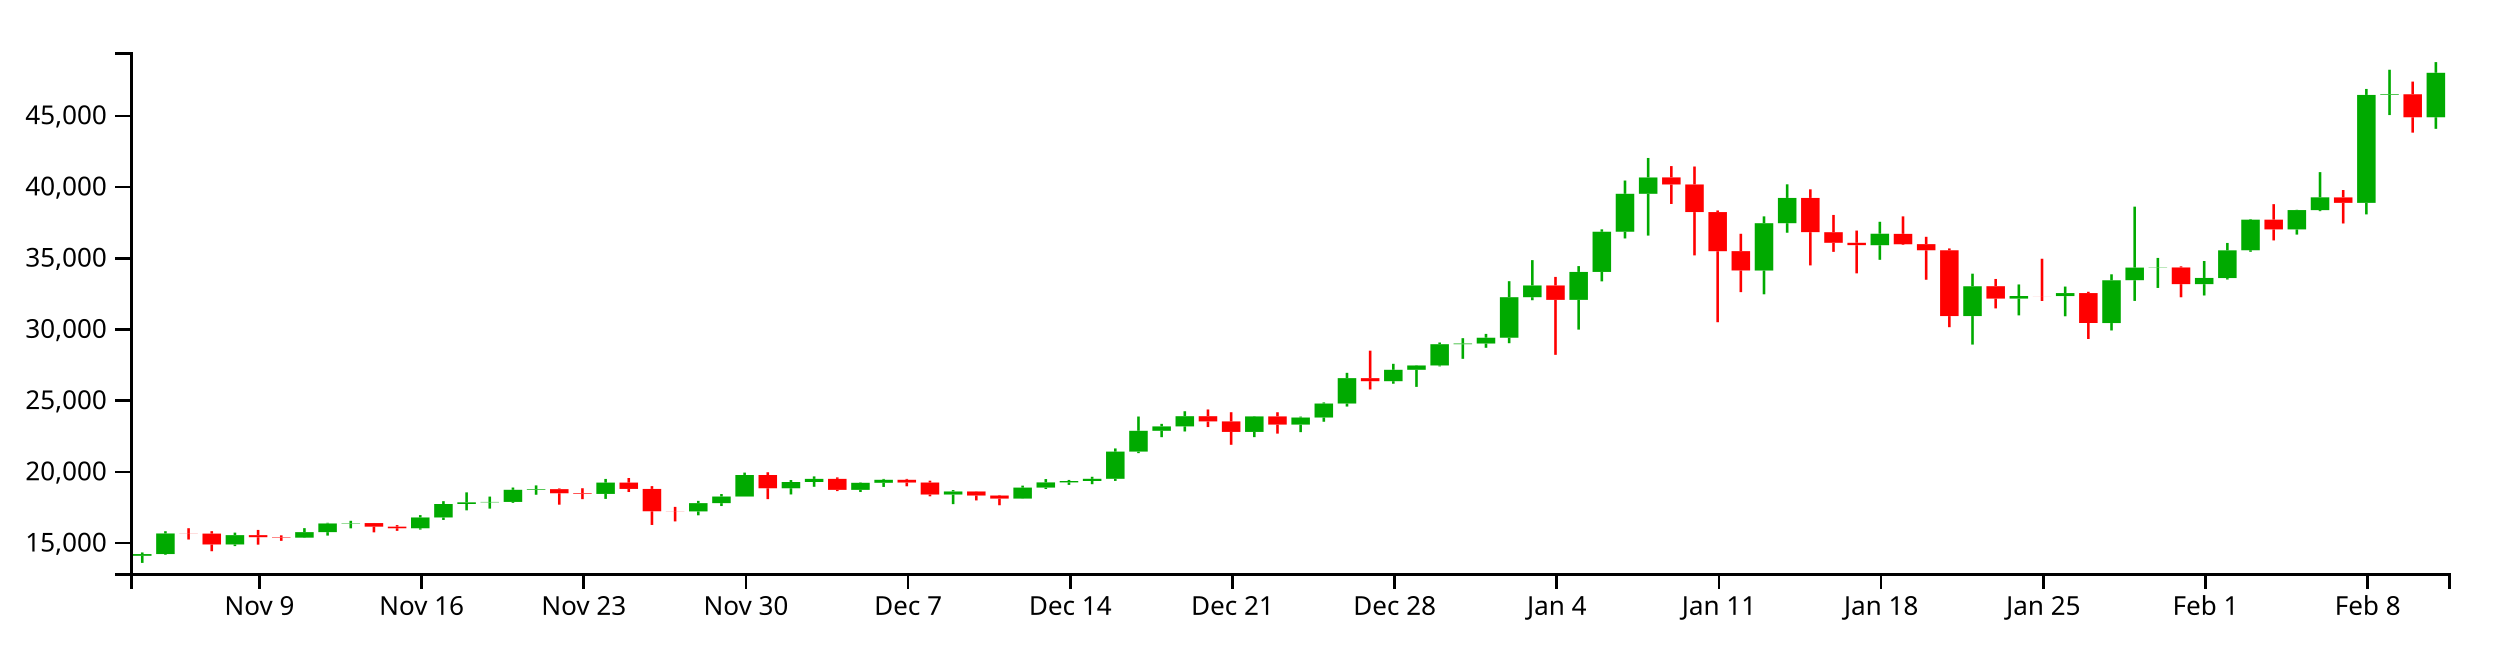
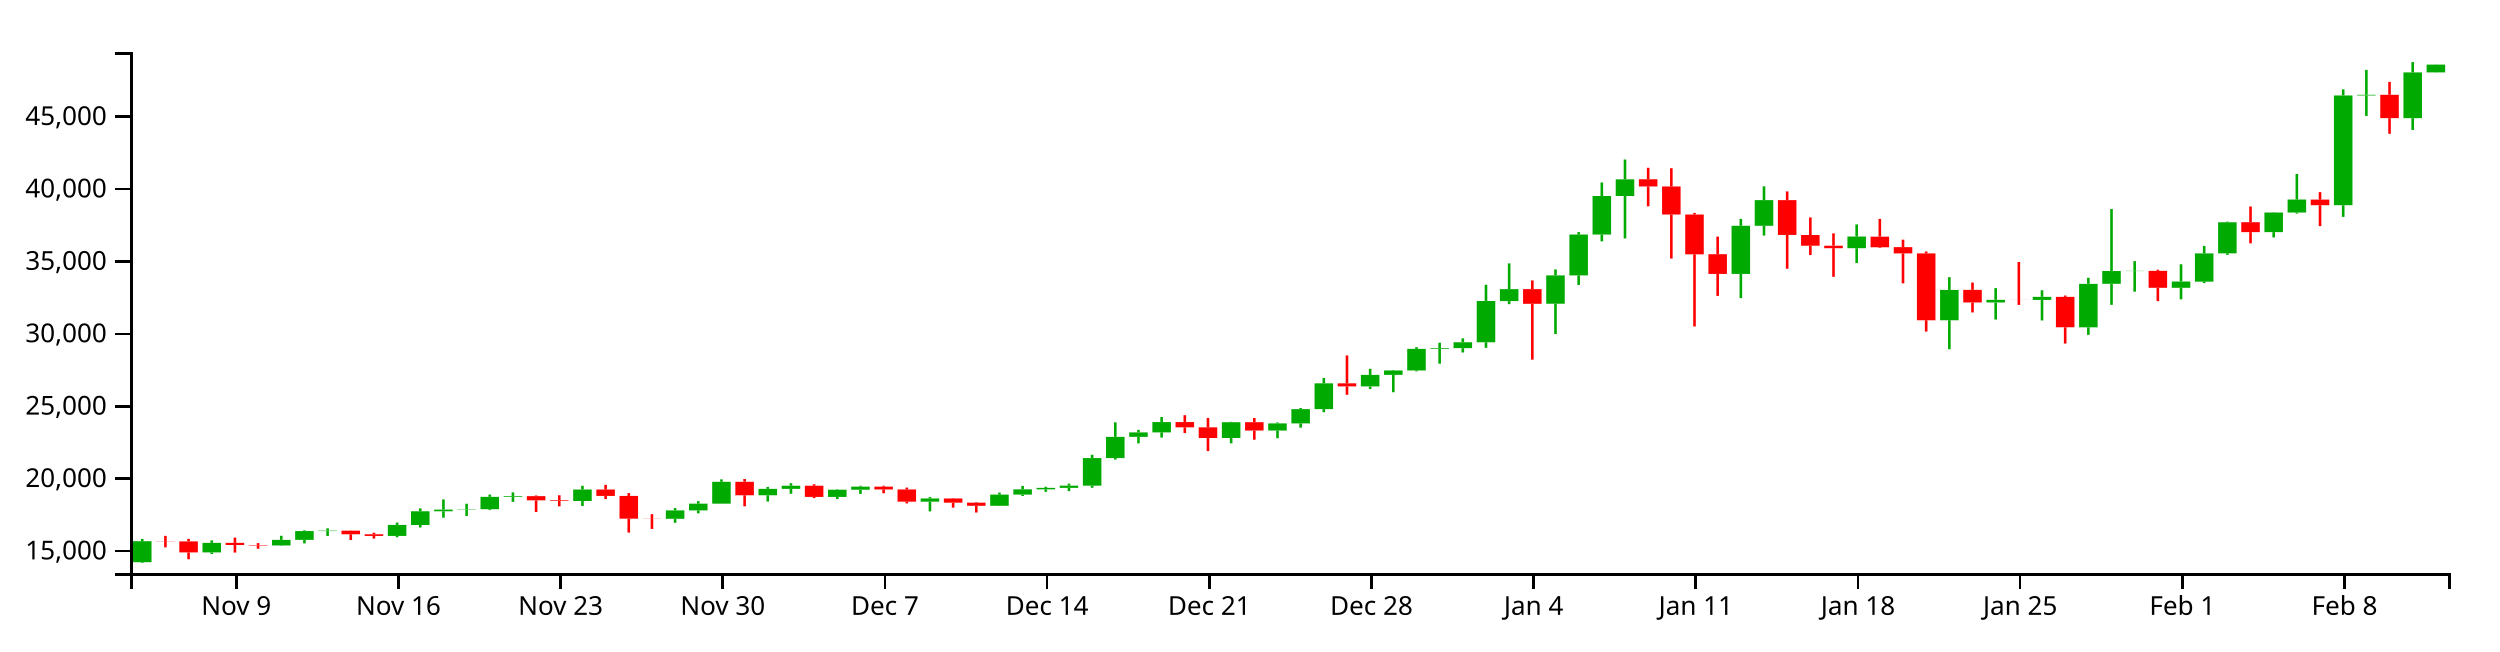
<svg xmlns="http://www.w3.org/2000/svg" version="1.1" width="960" height="250">
  <g transform="translate(50,20)">
    <style>.axis path,.axis line{fill:none;stroke:#000;shape-rendering:crispEdges;}path.candle{stroke:#000000;}path.candle.body{stroke-width:0;}path.candle.up{fill:#00AA00;stroke:#00AA00;}path.candle.down{fill:#FF0000;stroke:#FF0000;}</style>
    <g class="candlestick">
      <g class="data">
-         <path class="candle body up" d="M 1.068 193.427 l 7.117 0 L 8.185 192.768 l -7.117 0 L 1.068 193.427 M 9.964 192.768 l 7.117 0 L 17.081 184.857 l -7.117 0 L 9.964 192.768 M 36.653 189.079 l 7.117 0 L 43.77 185.486 l -7.117 0 L 36.653 189.079 M 63.343 186.459 l 7.117 0 L 70.46 184.342 l -7.117 0 L 63.343 186.459 M 72.239 184.342 l 7.117 0 L 79.356 181.018 l -7.117 0 L 72.239 184.342 M 81.136 181.018 l 7.117 0 L 88.253 180.86 l -7.117 0 L 81.136 181.018 M 107.825 182.85 l 7.117 0 L 114.942 178.711 l -7.117 0 L 107.825 182.85 M 116.721 178.714 l 7.117 0 L 123.838 173.537 l -7.117 0 L 116.721 178.714 M 125.618 173.537 l 7.117 0 L 132.735 172.898 l -7.117 0 L 125.618 173.537 M 134.514 172.889 l 7.117 0 L 141.631 172.752 l -7.117 0 L 134.514 172.889 M 143.411 172.752 l 7.117 0 L 150.528 168.087 l -7.117 0 L 143.411 172.752 M 152.307 168.087 l 7.117 0 L 159.424 167.823 l -7.117 0 L 152.307 168.087 M 178.996 169.66 l 7.117 0 L 186.114 165.328 l -7.117 0 L 178.996 169.66 M 214.582 176.381 l 7.117 0 L 221.699 173.206 l -7.117 0 L 214.582 176.381 M 223.479 173.206 l 7.117 0 L 230.596 170.662 l -7.117 0 L 223.479 173.206 M 232.375 170.662 l 7.117 0 L 239.492 162.396 l -7.117 0 L 232.375 170.662 M 250.168 167.489 l 7.117 0 L 257.285 165.087 l -7.117 0 L 250.168 167.489 M 259.064 165.087 l 7.117 0 L 266.182 163.895 l -7.117 0 L 259.064 165.087 M 276.857 168.115 l 7.117 0 L 283.974 165.395 l -7.117 0 L 276.857 168.115 M 285.754 165.395 l 7.117 0 L 292.871 164.237 l -7.117 0 L 285.754 165.395 M 312.443 169.901 l 7.117 0 L 319.56 168.713 l -7.117 0 L 312.443 169.901 M 339.132 171.474 l 7.117 0 L 346.25 167.25 l -7.117 0 L 339.132 171.474 M 348.029 167.25 l 7.117 0 L 355.146 165.246 l -7.117 0 L 348.029 167.25 M 356.925 165.246 l 7.117 0 L 364.042 164.709 l -7.117 0 L 356.925 165.246 M 365.822 164.706 l 7.117 0 L 372.939 163.87 l -7.117 0 L 365.822 164.706 M 374.718 163.87 l 7.117 0 L 381.835 153.427 l -7.117 0 L 374.718 163.87 M 383.615 153.427 l 7.117 0 L 390.732 145.431 l -7.117 0 L 383.615 153.427 M 392.511 145.431 l 7.117 0 L 399.628 143.734 l -7.117 0 L 392.511 145.431 M 401.407 143.734 l 7.117 0 L 408.525 139.827 l -7.117 0 L 401.407 143.734 M 428.097 145.854 l 7.117 0 L 435.214 139.886 l -7.117 0 L 428.097 145.854 M 445.89 143.05 l 7.117 0 L 453.007 140.332 l -7.117 0 L 445.89 143.05 M 454.786 140.333 l 7.117 0 L 461.903 134.953 l -7.117 0 L 454.786 140.333 M 463.683 134.953 l 7.117 0 L 470.8 125.211 l -7.117 0 L 463.683 134.953 M 481.475 126.37 l 7.117 0 L 488.593 122.005 l -7.117 0 L 481.475 126.37 M 490.372 122.005 l 7.117 0 L 497.489 120.333 l -7.117 0 L 490.372 122.005 M 499.268 120.333 l 7.117 0 L 506.385 112.179 l -7.117 0 L 499.268 120.333 M 508.165 112.179 l 7.117 0 L 515.282 111.916 l -7.117 0 L 508.165 112.179 M 517.061 111.916 l 7.117 0 L 524.178 109.684 l -7.117 0 L 517.061 111.916 M 525.958 109.684 l 7.117 0 L 533.075 94.112 l -7.117 0 L 525.958 109.684 M 534.854 94.122 l 7.117 0 L 541.971 89.617 l -7.117 0 L 534.854 94.122 M 552.647 95.143 l 7.117 0 L 559.764 84.422 l -7.117 0 L 552.647 95.143 M 561.543 84.422 l 7.117 0 L 568.661 68.997 l -7.117 0 L 561.543 84.422 M 570.44 68.997 l 7.117 0 L 577.557 54.429 l -7.117 0 L 570.44 68.997 M 579.336 54.428 l 7.117 0 L 586.453 48.135 l -7.117 0 L 579.336 54.428 M 623.818 83.877 l 7.117 0 L 630.936 65.703 l -7.117 0 L 623.818 83.877 M 632.715 65.703 l 7.117 0 L 639.832 56.004 l -7.117 0 L 632.715 65.703 M 668.301 74.163 l 7.117 0 L 675.418 69.752 l -7.117 0 L 668.301 74.163 M 703.886 101.367 l 7.117 0 L 711.004 89.917 l -7.117 0 L 703.886 101.367 M 721.679 94.661 l 7.117 0 L 728.796 93.665 l -7.117 0 L 721.679 94.661 M 739.472 93.697 l 7.117 0 L 746.589 92.528 l -7.117 0 L 739.472 93.697 M 757.265 104.047 l 7.117 0 L 764.382 87.621 l -7.117 0 L 757.265 104.047 M 766.162 87.603 l 7.117 0 L 773.279 82.767 l -7.117 0 L 766.162 87.603 M 775.058 82.799 l 7.117 0 L 782.175 82.708 l -7.117 0 L 775.058 82.799 M 792.851 89.108 l 7.117 0 L 799.968 86.737 l -7.117 0 L 792.851 89.108 M 801.747 86.788 l 7.117 0 L 808.864 76.125 l -7.117 0 L 801.747 86.788 M 810.644 76.09 l 7.117 0 L 817.761 64.35 l -7.117 0 L 810.644 76.09 M 828.437 68.082 l 7.117 0 L 835.554 60.677 l -7.117 0 L 828.437 68.082 M 837.333 60.682 l 7.117 0 L 844.45 55.771 l -7.117 0 L 837.333 60.682 M 855.126 57.912 l 7.117 0 L 862.243 16.45 l -7.117 0 L 855.126 57.912 M 864.022 16.45 l 7.117 0 L 871.14 16.201 l -7.117 0 L 864.022 16.45 M 881.815 25.024 l 7.117 0 L 888.932 7.948 l -7.117 0 L 881.815 25.024" />
-         <path class="candle body down" d="M 18.86 184.857 l 7.117 0 L 25.978 184.913 l -7.117 0 L 18.86 184.857 M 27.757 184.912 l 7.117 0 L 34.874 189.079 l -7.117 0 L 27.757 184.912 M 45.55 185.486 l 7.117 0 L 52.667 186.288 l -7.117 0 L 45.55 185.486 M 54.446 186.288 l 7.117 0 L 61.563 186.459 l -7.117 0 L 54.446 186.288 M 90.032 180.864 l 7.117 0 L 97.149 182.229 l -7.117 0 L 90.032 180.864 M 98.928 182.234 l 7.117 0 L 106.046 182.85 l -7.117 0 L 98.928 182.234 M 161.204 167.823 l 7.117 0 L 168.321 169.406 l -7.117 0 L 161.204 167.823 M 170.1 169.409 l 7.117 0 L 177.217 169.66 l -7.117 0 L 170.1 169.409 M 187.893 165.328 l 7.117 0 L 195.01 167.74 l -7.117 0 L 187.893 165.328 M 196.789 167.741 l 7.117 0 L 203.906 176.326 l -7.117 0 L 196.789 167.741 M 205.686 176.326 l 7.117 0 L 212.803 176.381 l -7.117 0 L 205.686 176.326 M 241.271 162.396 l 7.117 0 L 248.389 167.489 l -7.117 0 L 241.271 162.396 M 267.961 163.893 l 7.117 0 L 275.078 168.115 l -7.117 0 L 267.961 163.893 M 294.65 164.241 l 7.117 0 L 301.767 165.29 l -7.117 0 L 294.65 164.241 M 303.547 165.29 l 7.117 0 L 310.664 169.901 l -7.117 0 L 303.547 165.29 M 321.339 168.712 l 7.117 0 L 328.457 170.281 l -7.117 0 L 321.339 168.712 M 330.236 170.28 l 7.117 0 L 337.353 171.474 l -7.117 0 L 330.236 170.28 M 410.304 139.827 l 7.117 0 L 417.421 141.829 l -7.117 0 L 410.304 139.827 M 419.2 141.829 l 7.117 0 L 426.317 145.855 l -7.117 0 L 419.2 141.829 M 436.993 139.886 l 7.117 0 L 444.11 143.048 l -7.117 0 L 436.993 139.886 M 472.579 125.211 l 7.117 0 L 479.696 126.369 l -7.117 0 L 472.579 125.211 M 543.75 89.617 l 7.117 0 L 550.868 95.149 l -7.117 0 L 543.75 89.617 M 588.233 48.113 l 7.117 0 L 595.35 50.841 l -7.117 0 L 588.233 48.113 M 597.129 50.841 l 7.117 0 L 604.246 61.444 l -7.117 0 L 597.129 50.841 M 606.026 61.444 l 7.117 0 L 613.143 76.463 l -7.117 0 L 606.026 61.444 M 614.922 76.431 l 7.117 0 L 622.039 83.866 l -7.117 0 L 614.922 76.431 M 641.611 56 l 7.117 0 L 648.729 69.145 l -7.117 0 L 641.611 56 M 650.508 69.171 l 7.117 0 L 657.625 73.233 l -7.117 0 L 650.508 69.171 M 659.404 73.233 l 7.117 0 L 666.521 74.143 l -7.117 0 L 659.404 73.233 M 677.197 69.8 l 7.117 0 L 684.314 73.799 l -7.117 0 L 677.197 69.8 M 686.094 73.742 l 7.117 0 L 693.211 76.114 l -7.117 0 L 686.094 73.742 M 694.99 76.114 l 7.117 0 L 702.107 101.378 l -7.117 0 L 694.99 76.114 M 712.783 89.89 l 7.117 0 L 719.9 94.661 l -7.117 0 L 712.783 89.89 M 730.576 93.668 l 7.117 0 L 737.693 93.697 l -7.117 0 L 730.576 93.668 M 748.369 92.549 l 7.117 0 L 755.486 104.025 l -7.117 0 L 748.369 92.549 M 783.954 82.708 l 7.117 0 L 791.072 89.108 l -7.117 0 L 783.954 82.708 M 819.54 64.342 l 7.117 0 L 826.657 68.082 l -7.117 0 L 819.54 64.342 M 846.23 55.804 l 7.117 0 L 853.347 57.912 l -7.117 0 L 846.23 55.804 M 872.919 16.201 l 7.117 0 L 880.036 25.024 l -7.117 0 L 872.919 16.201" />
+         <path class="candle body up" d="M 1.068 195.873 l 7.117 0 L 8.185 187.833 l -7.117 0 L 1.068 195.873 M 27.757 192.124 l 7.117 0 L 34.874 188.472 l -7.117 0 L 27.757 192.124 M 54.446 189.461 l 7.117 0 L 61.563 187.309 l -7.117 0 L 54.446 189.461 M 63.343 187.309 l 7.117 0 L 70.46 183.93 l -7.117 0 L 63.343 187.309 M 72.239 183.931 l 7.117 0 L 79.356 183.77 l -7.117 0 L 72.239 183.931 M 98.928 185.792 l 7.117 0 L 106.046 181.586 l -7.117 0 L 98.928 185.792 M 107.825 181.588 l 7.117 0 L 114.942 176.327 l -7.117 0 L 107.825 181.588 M 116.721 176.327 l 7.117 0 L 123.838 175.677 l -7.117 0 L 116.721 176.327 M 125.618 175.668 l 7.117 0 L 132.735 175.529 l -7.117 0 L 125.618 175.668 M 134.514 175.529 l 7.117 0 L 141.631 170.787 l -7.117 0 L 134.514 175.529 M 143.411 170.787 l 7.117 0 L 150.528 170.519 l -7.117 0 L 143.411 170.787 M 170.1 172.386 l 7.117 0 L 177.217 167.982 l -7.117 0 L 170.1 172.386 M 205.686 179.217 l 7.117 0 L 212.803 175.99 l -7.117 0 L 205.686 179.217 M 214.582 175.99 l 7.117 0 L 221.699 173.404 l -7.117 0 L 214.582 175.99 M 223.479 173.404 l 7.117 0 L 230.596 165.003 l -7.117 0 L 223.479 173.404 M 241.271 170.179 l 7.117 0 L 248.389 167.737 l -7.117 0 L 241.271 170.179 M 250.168 167.737 l 7.117 0 L 257.285 166.526 l -7.117 0 L 250.168 167.737 M 267.961 170.815 l 7.117 0 L 275.078 168.051 l -7.117 0 L 267.961 170.815 M 276.857 168.051 l 7.117 0 L 283.974 166.874 l -7.117 0 L 276.857 168.051 M 303.547 172.63 l 7.117 0 L 310.664 171.423 l -7.117 0 L 303.547 172.63 M 330.236 174.229 l 7.117 0 L 337.353 169.936 l -7.117 0 L 330.236 174.229 M 339.132 169.936 l 7.117 0 L 346.25 167.899 l -7.117 0 L 339.132 169.936 M 348.029 167.899 l 7.117 0 L 355.146 167.353 l -7.117 0 L 348.029 167.899 M 356.925 167.35 l 7.117 0 L 364.042 166.501 l -7.117 0 L 356.925 167.35 M 365.822 166.501 l 7.117 0 L 372.939 155.886 l -7.117 0 L 365.822 166.501 M 374.718 155.886 l 7.117 0 L 381.835 147.759 l -7.117 0 L 374.718 155.886 M 383.615 147.759 l 7.117 0 L 390.732 146.034 l -7.117 0 L 383.615 147.759 M 392.511 146.034 l 7.117 0 L 399.628 142.062 l -7.117 0 L 392.511 146.034 M 419.2 148.188 l 7.117 0 L 426.317 142.122 l -7.117 0 L 419.2 148.188 M 436.993 145.338 l 7.117 0 L 444.11 142.576 l -7.117 0 L 436.993 145.338 M 445.89 142.577 l 7.117 0 L 453.007 137.109 l -7.117 0 L 445.89 142.577 M 454.786 137.109 l 7.117 0 L 461.903 127.206 l -7.117 0 L 454.786 137.109 M 472.579 128.384 l 7.117 0 L 479.696 123.948 l -7.117 0 L 472.579 128.384 M 481.475 123.948 l 7.117 0 L 488.593 122.248 l -7.117 0 L 481.475 123.948 M 490.372 122.248 l 7.117 0 L 497.489 113.96 l -7.117 0 L 490.372 122.248 M 499.268 113.96 l 7.117 0 L 506.385 113.693 l -7.117 0 L 499.268 113.96 M 508.165 113.693 l 7.117 0 L 515.282 111.424 l -7.117 0 L 508.165 113.693 M 517.061 111.424 l 7.117 0 L 524.178 95.596 l -7.117 0 L 517.061 111.424 M 525.958 95.606 l 7.117 0 L 533.075 91.027 l -7.117 0 L 525.958 95.606 M 543.75 96.644 l 7.117 0 L 550.868 85.747 l -7.117 0 L 543.75 96.644 M 552.647 85.747 l 7.117 0 L 559.764 70.068 l -7.117 0 L 552.647 85.747 M 561.543 70.068 l 7.117 0 L 568.661 55.261 l -7.117 0 L 561.543 70.068 M 570.44 55.26 l 7.117 0 L 577.557 48.864 l -7.117 0 L 570.44 55.26 M 614.922 85.193 l 7.117 0 L 622.039 66.72 l -7.117 0 L 614.922 85.193 M 623.818 66.72 l 7.117 0 L 630.936 56.861 l -7.117 0 L 623.818 66.72 M 659.404 75.319 l 7.117 0 L 666.521 70.836 l -7.117 0 L 659.404 75.319 M 694.99 102.971 l 7.117 0 L 702.107 91.332 l -7.117 0 L 694.99 102.971 M 712.783 96.153 l 7.117 0 L 719.9 95.142 l -7.117 0 L 712.783 96.153 M 730.576 95.174 l 7.117 0 L 737.693 93.986 l -7.117 0 L 730.576 95.174 M 748.369 105.694 l 7.117 0 L 755.486 88.998 l -7.117 0 L 748.369 105.694 M 757.265 88.98 l 7.117 0 L 764.382 84.064 l -7.117 0 L 757.265 88.98 M 766.162 84.097 l 7.117 0 L 773.279 84.005 l -7.117 0 L 766.162 84.097 M 783.954 90.51 l 7.117 0 L 791.072 88.1 l -7.117 0 L 783.954 90.51 M 792.851 88.152 l 7.117 0 L 799.968 77.314 l -7.117 0 L 792.851 88.152 M 801.747 77.278 l 7.117 0 L 808.864 65.344 l -7.117 0 L 801.747 77.278 M 819.54 69.138 l 7.117 0 L 826.657 61.611 l -7.117 0 L 819.54 69.138 M 828.437 61.616 l 7.117 0 L 835.554 56.625 l -7.117 0 L 828.437 61.616 M 846.23 58.801 l 7.117 0 L 853.347 16.657 l -7.117 0 L 846.23 58.801 M 855.126 16.657 l 7.117 0 L 862.243 16.404 l -7.117 0 L 855.126 16.657 M 872.919 25.372 l 7.117 0 L 880.036 7.791 l -7.117 0 L 872.919 25.372 M 881.815 7.795 l 7.117 0 L 888.932 4.797 l -7.117 0 L 881.815 7.795" />
+         <path class="candle body down" d="M 9.964 187.833 l 7.117 0 L 17.081 187.889 l -7.117 0 L 9.964 187.833 M 18.86 187.889 l 7.117 0 L 25.978 192.124 l -7.117 0 L 18.86 187.889 M 36.653 188.472 l 7.117 0 L 43.77 189.288 l -7.117 0 L 36.653 188.472 M 45.55 189.288 l 7.117 0 L 52.667 189.461 l -7.117 0 L 45.55 189.288 M 81.136 183.774 l 7.117 0 L 88.253 185.162 l -7.117 0 L 81.136 183.774 M 90.032 185.167 l 7.117 0 L 97.149 185.792 l -7.117 0 L 90.032 185.167 M 152.307 170.519 l 7.117 0 L 159.424 172.128 l -7.117 0 L 152.307 170.519 M 161.204 172.131 l 7.117 0 L 168.321 172.386 l -7.117 0 L 161.204 172.131 M 178.996 167.983 l 7.117 0 L 186.114 170.434 l -7.117 0 L 178.996 167.983 M 187.893 170.436 l 7.117 0 L 195.01 179.162 l -7.117 0 L 187.893 170.436 M 196.789 179.162 l 7.117 0 L 203.906 179.217 l -7.117 0 L 196.789 179.162 M 232.375 165.003 l 7.117 0 L 239.492 170.179 l -7.117 0 L 232.375 165.003 M 259.064 166.524 l 7.117 0 L 266.182 170.815 l -7.117 0 L 259.064 166.524 M 285.754 166.878 l 7.117 0 L 292.871 167.944 l -7.117 0 L 285.754 166.878 M 294.65 167.944 l 7.117 0 L 301.767 172.63 l -7.117 0 L 294.65 167.944 M 312.443 171.423 l 7.117 0 L 319.56 173.017 l -7.117 0 L 312.443 171.423 M 321.339 173.016 l 7.117 0 L 328.457 174.229 l -7.117 0 L 321.339 173.016 M 401.407 142.062 l 7.117 0 L 408.525 144.098 l -7.117 0 L 401.407 142.062 M 410.304 144.098 l 7.117 0 L 417.421 148.189 l -7.117 0 L 410.304 144.098 M 428.097 142.122 l 7.117 0 L 435.214 145.336 l -7.117 0 L 428.097 142.122 M 463.683 127.206 l 7.117 0 L 470.8 128.383 l -7.117 0 L 463.683 127.206 M 534.854 91.027 l 7.117 0 L 541.971 96.65 l -7.117 0 L 534.854 91.027 M 579.336 48.84 l 7.117 0 L 586.453 51.614 l -7.117 0 L 579.336 48.84 M 588.233 51.614 l 7.117 0 L 595.35 62.391 l -7.117 0 L 588.233 51.614 M 597.129 62.391 l 7.117 0 L 604.246 77.657 l -7.117 0 L 597.129 62.391 M 606.026 77.624 l 7.117 0 L 613.143 85.182 l -7.117 0 L 606.026 77.624 M 632.715 56.857 l 7.117 0 L 639.832 70.219 l -7.117 0 L 632.715 56.857 M 641.611 70.245 l 7.117 0 L 648.729 74.374 l -7.117 0 L 641.611 70.245 M 650.508 74.374 l 7.117 0 L 657.625 75.299 l -7.117 0 L 650.508 74.374 M 668.301 70.885 l 7.117 0 L 675.418 74.949 l -7.117 0 L 668.301 70.885 M 677.197 74.891 l 7.117 0 L 684.314 77.303 l -7.117 0 L 677.197 74.891 M 686.094 77.303 l 7.117 0 L 693.211 102.981 l -7.117 0 L 686.094 77.303 M 703.886 91.305 l 7.117 0 L 711.004 96.153 l -7.117 0 L 703.886 91.305 M 721.679 95.145 l 7.117 0 L 728.796 95.174 l -7.117 0 L 721.679 95.145 M 739.472 94.007 l 7.117 0 L 746.589 105.672 l -7.117 0 L 739.472 94.007 M 775.058 84.005 l 7.117 0 L 782.175 90.51 l -7.117 0 L 775.058 84.005 M 810.644 65.336 l 7.117 0 L 817.761 69.137 l -7.117 0 L 810.644 65.336 M 837.333 56.658 l 7.117 0 L 844.45 58.801 l -7.117 0 L 837.333 56.658 M 864.022 16.404 l 7.117 0 L 871.14 25.372 l -7.117 0 L 864.022 16.404" />
        <path class="candle body equal" />
-         <path class="candle wick up" d="M 4.626 192.139 L 4.626 192.768 M 4.626 193.427 L 4.626 196.154 M 13.523 183.982 L 13.523 184.857 M 13.523 192.768 L 13.523 193.044 M 40.212 184.529 L 40.212 185.486 M 40.212 189.079 L 40.212 189.705 M 66.901 182.806 L 66.901 184.342 M 66.901 186.459 L 66.901 186.593 M 75.798 180.751 L 75.798 181.018 M 75.798 184.342 L 75.798 185.674 M 84.694 179.989 L 84.694 180.86 M 84.694 181.018 L 84.694 182.875 M 111.383 177.8 L 111.383 178.711 M 111.383 182.85 L 111.383 183.358 M 120.28 172.446 L 120.28 173.537 M 120.28 178.714 L 120.28 179.671 M 129.176 169.065 L 129.176 172.898 M 129.176 173.537 L 129.176 175.971 M 138.073 170.69 L 138.073 172.752 M 138.073 172.889 L 138.073 175.308 M 146.969 167.214 L 146.969 168.087 M 146.969 172.752 L 146.969 173.096 M 155.866 166.39 L 155.866 167.823 M 155.866 168.087 L 155.866 169.986 M 182.555 163.911 L 182.555 165.328 M 182.555 169.66 L 182.555 171.575 M 218.141 172.327 L 218.141 173.206 M 218.141 176.381 L 218.141 177.879 M 227.037 169.704 L 227.037 170.662 M 227.037 173.206 L 227.037 174.316 M 235.934 161.481 L 235.934 162.396 M 235.934 170.662 L 235.934 170.662 M 253.727 164.332 L 253.727 165.087 M 253.727 167.489 L 253.727 169.868 M 262.623 162.932 L 262.623 163.895 M 262.623 165.087 L 262.623 166.93 M 280.416 165.235 L 280.416 165.395 M 280.416 168.115 L 280.416 168.938 M 289.312 163.906 L 289.312 164.237 M 289.312 165.395 L 289.312 166.985 M 316.002 168.175 L 316.002 168.713 M 316.002 169.901 L 316.002 173.588 M 342.691 166.484 L 342.691 167.25 M 342.691 171.474 L 342.691 171.56 M 351.587 163.955 L 351.587 165.246 M 351.587 167.25 L 351.587 167.783 M 360.484 164.294 L 360.484 164.709 M 360.484 165.246 L 360.484 166.203 M 369.38 163.085 L 369.38 163.87 M 369.38 164.706 L 369.38 165.93 M 378.277 152.199 L 378.277 153.427 M 378.277 163.87 L 378.277 164.679 M 387.173 139.945 L 387.173 145.431 M 387.173 153.427 L 387.173 154.004 M 396.07 142.761 L 396.07 143.734 M 396.07 145.431 L 396.07 147.877 M 404.966 137.913 L 404.966 139.827 M 404.966 143.734 L 404.966 145.689 M 431.655 139.742 L 431.655 139.886 M 431.655 145.854 L 431.655 147.859 M 449.448 139.975 L 449.448 140.332 M 449.448 143.05 L 449.448 145.944 M 458.345 134.53 L 458.345 134.953 M 458.345 140.333 L 458.345 141.949 M 467.241 123.167 L 467.241 125.211 M 467.241 134.953 L 467.241 136.116 M 485.034 119.704 L 485.034 122.005 M 485.034 126.37 L 485.034 127.357 M 493.93 120.197 L 493.93 120.333 M 493.93 122.005 L 493.93 128.566 M 502.827 111.52 L 502.827 112.179 M 502.827 120.333 L 502.827 120.689 M 511.723 109.857 L 511.723 111.916 M 511.723 112.179 L 511.723 117.79 M 520.62 108.216 L 520.62 109.684 M 520.62 111.916 L 520.62 113.552 M 529.516 87.976 L 529.516 94.112 M 529.516 109.684 L 529.516 111.791 M 538.413 79.89 L 538.413 89.617 M 538.413 94.122 L 538.413 95.29 M 556.206 82.177 L 556.206 84.422 M 556.206 95.143 L 556.206 106.575 M 565.102 68.068 L 565.102 68.997 M 565.102 84.422 L 565.102 88.041 M 573.998 49.327 L 573.998 54.429 M 573.998 68.997 L 573.998 71.564 M 582.895 40.656 L 582.895 48.135 M 582.895 54.428 L 582.895 70.47 M 627.377 63.085 L 627.377 65.703 M 627.377 83.877 L 627.377 93.008 M 636.273 50.777 L 636.273 56.004 M 636.273 65.703 L 636.273 69.369 M 671.859 65.165 L 671.859 69.752 M 671.859 74.163 L 671.859 79.77 M 707.445 85.095 L 707.445 89.917 M 707.445 101.367 L 707.445 112.319 M 725.238 89.228 L 725.238 93.665 M 725.238 94.661 L 725.238 101.105 M 743.031 90.044 L 743.031 92.528 M 743.031 93.697 L 743.031 101.447 M 760.824 85.328 L 760.824 87.621 M 760.824 104.047 L 760.824 106.892 M 769.72 59.355 L 769.72 82.767 M 769.72 87.603 L 769.72 95.55 M 778.617 79.042 L 778.617 82.708 M 778.617 82.799 L 778.617 90.574 M 796.409 80.223 L 796.409 86.737 M 796.409 89.108 L 796.409 93.467 M 805.306 73.291 L 805.306 76.125 M 805.306 86.788 L 805.306 87.33 M 814.202 64.11 L 814.202 64.35 M 814.202 76.09 L 814.202 76.694 M 831.995 60.568 L 831.995 60.677 M 831.995 68.082 L 831.995 70.087 M 840.892 46.097 L 840.892 55.771 M 840.892 60.682 L 840.892 61.083 M 858.685 14.155 L 858.685 16.45 M 858.685 57.912 L 858.685 62.325 M 867.581 6.782 L 867.581 16.201 M 867.581 16.45 L 867.581 24.184 M 885.374 3.846 L 885.374 7.948 M 885.374 25.024 L 885.374 29.475" style="stroke-width: 1px;" />
-         <path class="candle wick down" d="M 22.419 182.833 L 22.419 184.857 M 22.419 184.913 L 22.419 187.177 M 31.315 183.963 L 31.315 184.912 M 31.315 189.079 L 31.315 191.672 M 49.108 183.49 L 49.108 185.486 M 49.108 186.288 L 49.108 189.149 M 58.005 185.569 L 58.005 186.288 M 58.005 186.459 L 58.005 187.689 M 93.591 180.826 L 93.591 180.864 M 93.591 182.229 L 93.591 184.42 M 102.487 181.63 L 102.487 182.234 M 102.487 182.85 L 102.487 183.847 M 164.762 167.571 L 164.762 167.823 M 164.762 169.406 L 164.762 173.802 M 173.659 167.483 L 173.659 169.409 M 173.659 169.66 L 173.659 171.674 M 191.451 163.554 L 191.451 165.328 M 191.451 167.74 L 191.451 168.937 M 200.348 166.668 L 200.348 167.741 M 200.348 176.326 L 200.348 181.586 M 209.244 174.641 L 209.244 176.326 M 209.244 176.381 L 209.244 180.218 M 244.83 161.345 L 244.83 162.396 M 244.83 167.489 L 244.83 171.667 M 271.519 163.32 L 271.519 163.893 M 271.519 168.115 L 271.519 168.581 M 298.209 163.901 L 298.209 164.241 M 298.209 165.29 L 298.209 166.734 M 307.105 164.59 L 307.105 165.29 M 307.105 169.901 L 307.105 170.579 M 324.898 168.625 L 324.898 168.712 M 324.898 170.281 L 324.898 172.16 M 333.794 170.072 L 333.794 170.28 M 333.794 171.474 L 333.794 174.013 M 413.862 137.237 L 413.862 139.827 M 413.862 141.829 L 413.862 143.993 M 422.759 138.289 L 422.759 141.829 M 422.759 145.855 L 422.759 150.804 M 440.552 138.304 L 440.552 139.886 M 440.552 143.048 L 440.552 146.51 M 476.138 114.661 L 476.138 125.211 M 476.138 126.369 L 476.138 129.551 M 547.309 86.335 L 547.309 89.617 M 547.309 95.149 L 547.309 116.258 M 591.791 43.774 L 591.791 48.113 M 591.791 50.841 L 591.791 58.326 M 600.688 43.939 L 600.688 50.841 M 600.688 61.444 L 600.688 78.068 M 609.584 60.816 L 609.584 61.444 M 609.584 76.463 L 609.584 103.731 M 618.481 69.77 L 618.481 76.431 M 618.481 83.866 L 618.481 92.182 M 645.17 52.704 L 645.17 56 M 645.17 69.145 L 645.17 81.914 M 654.066 62.538 L 654.066 69.171 M 654.066 73.233 L 654.066 76.719 M 662.963 68.542 L 662.963 73.233 M 662.963 74.143 L 662.963 84.967 M 680.756 63.085 L 680.756 69.8 M 680.756 73.799 L 680.756 74.059 M 689.652 70.934 L 689.652 73.742 M 689.652 76.114 L 689.652 87.429 M 698.549 75.394 L 698.549 76.114 M 698.549 101.378 L 698.549 105.64 M 716.341 87.122 L 716.341 89.89 M 716.341 94.661 L 716.341 98.423 M 734.134 79.36 L 734.134 93.668 M 734.134 93.697 L 734.134 95.58 M 751.927 92.039 L 751.927 92.549 M 751.927 104.025 L 751.927 110.176 M 787.513 82.272 L 787.513 82.708 M 787.513 89.108 L 787.513 94.148 M 823.099 58.39 L 823.099 64.342 M 823.099 68.082 L 823.099 72.32 M 849.788 52.965 L 849.788 55.804 M 849.788 57.912 L 849.788 65.815 M 876.477 11.335 L 876.477 16.201 M 876.477 25.024 L 876.477 30.935" style="stroke-width: 1px;" />
+         <path class="candle wick up" d="M 4.626 186.943 L 4.626 187.833 M 4.626 195.873 L 4.626 196.154 M 31.315 187.499 L 31.315 188.472 M 31.315 192.124 L 31.315 192.76 M 58.005 185.748 L 58.005 187.309 M 58.005 189.461 L 58.005 189.597 M 66.901 183.659 L 66.901 183.93 M 66.901 187.309 L 66.901 188.664 M 75.798 182.884 L 75.798 183.77 M 75.798 183.931 L 75.798 185.818 M 102.487 180.66 L 102.487 181.586 M 102.487 185.792 L 102.487 186.31 M 111.383 175.218 L 111.383 176.327 M 111.383 181.588 L 111.383 182.562 M 120.28 171.781 L 120.28 175.677 M 120.28 176.327 L 120.28 178.801 M 129.176 173.433 L 129.176 175.529 M 129.176 175.668 L 129.176 178.127 M 138.073 169.9 L 138.073 170.787 M 138.073 175.529 L 138.073 175.878 M 146.969 169.062 L 146.969 170.519 M 146.969 170.787 L 146.969 172.717 M 173.659 166.543 L 173.659 167.982 M 173.659 172.386 L 173.659 174.332 M 209.244 175.097 L 209.244 175.99 M 209.244 179.217 L 209.244 180.74 M 218.141 172.431 L 218.141 173.404 M 218.141 175.99 L 218.141 177.118 M 227.037 164.073 L 227.037 165.003 M 227.037 173.404 L 227.037 173.404 M 244.83 166.971 L 244.83 167.737 M 244.83 170.179 L 244.83 172.598 M 253.727 165.547 L 253.727 166.526 M 253.727 167.737 L 253.727 169.611 M 271.519 167.888 L 271.519 168.051 M 271.519 170.815 L 271.519 171.652 M 280.416 166.537 L 280.416 166.874 M 280.416 168.051 L 280.416 169.667 M 307.105 170.876 L 307.105 171.423 M 307.105 172.63 L 307.105 176.379 M 333.794 169.158 L 333.794 169.936 M 333.794 174.229 L 333.794 174.317 M 342.691 166.587 L 342.691 167.899 M 342.691 169.936 L 342.691 170.478 M 351.587 166.932 L 351.587 167.353 M 351.587 167.899 L 351.587 168.872 M 360.484 165.703 L 360.484 166.501 M 360.484 167.35 L 360.484 168.594 M 369.38 154.638 L 369.38 155.886 M 369.38 166.501 L 369.38 167.323 M 378.277 142.182 L 378.277 147.759 M 378.277 155.886 L 378.277 156.473 M 387.173 145.045 L 387.173 146.034 M 387.173 147.759 L 387.173 150.245 M 396.07 140.117 L 396.07 142.062 M 396.07 146.034 L 396.07 148.021 M 422.759 141.976 L 422.759 142.122 M 422.759 148.188 L 422.759 150.226 M 440.552 142.213 L 440.552 142.576 M 440.552 145.338 L 440.552 148.28 M 449.448 136.678 L 449.448 137.109 M 449.448 142.577 L 449.448 144.22 M 458.345 125.128 L 458.345 127.206 M 458.345 137.109 L 458.345 138.29 M 476.138 121.609 L 476.138 123.948 M 476.138 128.384 L 476.138 129.388 M 485.034 122.109 L 485.034 122.248 M 485.034 123.948 L 485.034 130.617 M 493.93 113.291 L 493.93 113.96 M 493.93 122.248 L 493.93 122.61 M 502.827 111.6 L 502.827 113.693 M 502.827 113.96 L 502.827 119.663 M 511.723 109.932 L 511.723 111.424 M 511.723 113.693 L 511.723 115.356 M 520.62 89.359 L 520.62 95.596 M 520.62 111.424 L 520.62 113.566 M 529.516 81.14 L 529.516 91.027 M 529.516 95.606 L 529.516 96.793 M 547.309 83.465 L 547.309 85.747 M 547.309 96.644 L 547.309 108.264 M 556.206 69.123 L 556.206 70.068 M 556.206 85.747 L 556.206 89.425 M 565.102 50.075 L 565.102 55.261 M 565.102 70.068 L 565.102 72.678 M 573.998 41.261 L 573.998 48.864 M 573.998 55.26 L 573.998 71.565 M 618.481 64.059 L 618.481 66.72 M 618.481 85.193 L 618.481 94.474 M 627.377 51.548 L 627.377 56.861 M 627.377 66.72 L 627.377 70.447 M 662.963 66.173 L 662.963 70.836 M 662.963 75.319 L 662.963 81.018 M 698.549 86.431 L 698.549 91.332 M 698.549 102.971 L 698.549 114.102 M 716.341 90.632 L 716.341 95.142 M 716.341 96.153 L 716.341 102.704 M 734.134 91.461 L 734.134 93.986 M 734.134 95.174 L 734.134 103.052 M 751.927 86.668 L 751.927 88.998 M 751.927 105.694 L 751.927 108.586 M 760.824 60.267 L 760.824 84.064 M 760.824 88.98 L 760.824 97.058 M 769.72 80.279 L 769.72 84.005 M 769.72 84.097 L 769.72 92 M 787.513 81.478 L 787.513 88.1 M 787.513 90.51 L 787.513 94.94 M 796.409 74.433 L 796.409 77.314 M 796.409 88.152 L 796.409 88.703 M 805.306 65.101 L 805.306 65.344 M 805.306 77.278 L 805.306 77.891 M 823.099 61.501 L 823.099 61.611 M 823.099 69.138 L 823.099 71.176 M 831.995 46.791 L 831.995 56.625 M 831.995 61.616 L 831.995 62.024 M 849.788 14.324 L 849.788 16.657 M 849.788 58.801 L 849.788 63.287 M 858.685 6.83 L 858.685 16.404 M 858.685 16.657 L 858.685 24.519 M 876.477 3.846 L 876.477 7.791 M 876.477 25.372 L 876.477 29.896 M 885.374 4.745 L 885.374 4.797 M 885.374 7.795 L 885.374 7.85" style="stroke-width: 1px;" />
+         <path class="candle wick down" d="M 13.523 185.776 L 13.523 187.833 M 13.523 187.889 L 13.523 190.191 M 22.419 186.924 L 22.419 187.889 M 22.419 192.124 L 22.419 194.76 M 40.212 186.443 L 40.212 188.472 M 40.212 189.288 L 40.212 192.195 M 49.108 188.556 L 49.108 189.288 M 49.108 189.461 L 49.108 190.711 M 84.694 183.735 L 84.694 183.774 M 84.694 185.162 L 84.694 187.388 M 93.591 184.552 L 93.591 185.167 M 93.591 185.792 L 93.591 186.806 M 155.866 170.262 L 155.866 170.519 M 155.866 172.128 L 155.866 176.596 M 164.762 170.173 L 164.762 172.131 M 164.762 172.386 L 164.762 174.433 M 182.555 166.18 L 182.555 167.983 M 182.555 170.434 L 182.555 171.651 M 191.451 169.345 L 191.451 170.436 M 191.451 179.162 L 191.451 184.508 M 200.348 177.448 L 200.348 179.162 M 200.348 179.217 L 200.348 183.117 M 235.934 163.935 L 235.934 165.003 M 235.934 170.179 L 235.934 174.426 M 262.623 165.942 L 262.623 166.524 M 262.623 170.815 L 262.623 171.289 M 289.312 166.532 L 289.312 166.878 M 289.312 167.944 L 289.312 169.412 M 298.209 167.233 L 298.209 167.944 M 298.209 172.63 L 298.209 173.32 M 316.002 171.334 L 316.002 171.423 M 316.002 173.017 L 316.002 174.927 M 324.898 172.805 L 324.898 173.016 M 324.898 174.229 L 324.898 176.811 M 404.966 139.43 L 404.966 142.062 M 404.966 144.098 L 404.966 146.297 M 413.862 140.499 L 413.862 144.098 M 413.862 148.189 L 413.862 153.22 M 431.655 140.514 L 431.655 142.122 M 431.655 145.336 L 431.655 148.855 M 467.241 116.482 L 467.241 127.206 M 467.241 128.383 L 467.241 131.618 M 538.413 87.691 L 538.413 91.027 M 538.413 96.65 L 538.413 118.106 M 582.895 44.431 L 582.895 48.84 M 582.895 51.614 L 582.895 59.221 M 591.791 44.598 L 591.791 51.614 M 591.791 62.391 L 591.791 79.288 M 600.688 61.753 L 600.688 62.391 M 600.688 77.657 L 600.688 105.373 M 609.584 70.854 L 609.584 77.624 M 609.584 85.182 L 609.584 93.635 M 636.273 53.507 L 636.273 56.857 M 636.273 70.219 L 636.273 83.198 M 645.17 63.503 L 645.17 70.245 M 645.17 74.374 L 645.17 77.917 M 654.066 69.605 L 654.066 74.374 M 654.066 75.299 L 654.066 86.3 M 671.859 64.059 L 671.859 70.885 M 671.859 74.949 L 671.859 75.213 M 680.756 72.036 L 680.756 74.891 M 680.756 77.303 L 680.756 88.803 M 689.652 76.57 L 689.652 77.303 M 689.652 102.981 L 689.652 107.313 M 707.445 88.491 L 707.445 91.305 M 707.445 96.153 L 707.445 99.978 M 725.238 80.601 L 725.238 95.145 M 725.238 95.174 L 725.238 97.088 M 743.031 93.488 L 743.031 94.007 M 743.031 105.672 L 743.031 111.924 M 778.617 83.561 L 778.617 84.005 M 778.617 90.51 L 778.617 95.633 M 814.202 59.287 L 814.202 65.336 M 814.202 69.137 L 814.202 73.445 M 840.892 53.772 L 840.892 56.658 M 840.892 58.801 L 840.892 66.834 M 867.581 11.458 L 867.581 16.404 M 867.581 25.372 L 867.581 31.381" style="stroke-width: 1px;" />
        <path class="candle wick equal" style="stroke-width: 1px;" />
      </g>
    </g>
    <g class="x axis" transform="translate(0,200)" fill="none" font-size="10" font-family="sans-serif" text-anchor="middle">
      <path class="domain" stroke="#000" d="M0.5,6V0.5H890.5V6" />
-       <g class="tick" opacity="1" transform="translate(49.10836,0)">
+       <g class="tick" opacity="1" transform="translate(40.21192,0)">
        <line stroke="#000" y2="6" x1="0.5" x2="0.5" />
        <text fill="#000" y="9" x="0.5" dy="0.71em">Nov  9</text>
      </g>
-       <g class="tick" opacity="1" transform="translate(111.3834,0)">
+       <g class="tick" opacity="1" transform="translate(102.487,0)">
        <line stroke="#000" y2="6" x1="0.5" x2="0.5" />
        <text fill="#000" y="9" x="0.5" dy="0.71em">Nov 16</text>
      </g>
-       <g class="tick" opacity="1" transform="translate(173.6585,0)">
+       <g class="tick" opacity="1" transform="translate(164.7621,0)">
        <line stroke="#000" y2="6" x1="0.5" x2="0.5" />
        <text fill="#000" y="9" x="0.5" dy="0.71em">Nov 23</text>
      </g>
-       <g class="tick" opacity="1" transform="translate(235.9336,0)">
+       <g class="tick" opacity="1" transform="translate(227.0372,0)">
        <line stroke="#000" y2="6" x1="0.5" x2="0.5" />
        <text fill="#000" y="9" x="0.5" dy="0.71em">Nov 30</text>
      </g>
-       <g class="tick" opacity="1" transform="translate(298.2087,0)">
+       <g class="tick" opacity="1" transform="translate(289.3123,0)">
        <line stroke="#000" y2="6" x1="0.5" x2="0.5" />
        <text fill="#000" y="9" x="0.5" dy="0.71em">Dec  7</text>
      </g>
-       <g class="tick" opacity="1" transform="translate(360.4838,0)">
+       <g class="tick" opacity="1" transform="translate(351.5874,0)">
        <line stroke="#000" y2="6" x1="0.5" x2="0.5" />
        <text fill="#000" y="9" x="0.5" dy="0.71em">Dec 14</text>
      </g>
-       <g class="tick" opacity="1" transform="translate(422.7589,0)">
+       <g class="tick" opacity="1" transform="translate(413.8625,0)">
        <line stroke="#000" y2="6" x1="0.5" x2="0.5" />
        <text fill="#000" y="9" x="0.5" dy="0.71em">Dec 21</text>
      </g>
-       <g class="tick" opacity="1" transform="translate(485.034,0)">
+       <g class="tick" opacity="1" transform="translate(476.1375,0)">
        <line stroke="#000" y2="6" x1="0.5" x2="0.5" />
        <text fill="#000" y="9" x="0.5" dy="0.71em">Dec 28</text>
      </g>
-       <g class="tick" opacity="1" transform="translate(547.3091,0)">
+       <g class="tick" opacity="1" transform="translate(538.4126,0)">
        <line stroke="#000" y2="6" x1="0.5" x2="0.5" />
        <text fill="#000" y="9" x="0.5" dy="0.71em">Jan  4</text>
      </g>
-       <g class="tick" opacity="1" transform="translate(609.5842,0)">
+       <g class="tick" opacity="1" transform="translate(600.6877,0)">
        <line stroke="#000" y2="6" x1="0.5" x2="0.5" />
        <text fill="#000" y="9" x="0.5" dy="0.71em">Jan 11</text>
      </g>
-       <g class="tick" opacity="1" transform="translate(671.8593,0)">
+       <g class="tick" opacity="1" transform="translate(662.9628,0)">
        <line stroke="#000" y2="6" x1="0.5" x2="0.5" />
        <text fill="#000" y="9" x="0.5" dy="0.71em">Jan 18</text>
      </g>
-       <g class="tick" opacity="1" transform="translate(734.1343,0)">
+       <g class="tick" opacity="1" transform="translate(725.2379,0)">
        <line stroke="#000" y2="6" x1="0.5" x2="0.5" />
        <text fill="#000" y="9" x="0.5" dy="0.71em">Jan 25</text>
      </g>
-       <g class="tick" opacity="1" transform="translate(796.4094,0)">
+       <g class="tick" opacity="1" transform="translate(787.513,0)">
        <line stroke="#000" y2="6" x1="0.5" x2="0.5" />
        <text fill="#000" y="9" x="0.5" dy="0.71em">Feb  1</text>
      </g>
-       <g class="tick" opacity="1" transform="translate(858.6845,0)">
+       <g class="tick" opacity="1" transform="translate(849.7881,0)">
        <line stroke="#000" y2="6" x1="0.5" x2="0.5" />
        <text fill="#000" y="9" x="0.5" dy="0.71em">Feb  8</text>
      </g>
    </g>
    <g class="y axis" fill="none" font-size="10" font-family="sans-serif" text-anchor="end">
      <path class="domain" stroke="#000" d="M-6,200.5H0.5V0.5H-6" />
-       <g class="tick" opacity="1" transform="translate(0,188.0849)">
+       <g class="tick" opacity="1" transform="translate(0,191.1137)">
        <line stroke="#000" x2="-6" y1="0.5" y2="0.5" />
        <text fill="#000" x="-9" y="0.5" dy="0.32em">15,000</text>
      </g>
-       <g class="tick" opacity="1" transform="translate(0,160.7327)">
+       <g class="tick" opacity="1" transform="translate(0,163.3118)">
        <line stroke="#000" x2="-6" y1="0.5" y2="0.5" />
        <text fill="#000" x="-9" y="0.5" dy="0.32em">20,000</text>
      </g>
-       <g class="tick" opacity="1" transform="translate(0,133.3804)">
+       <g class="tick" opacity="1" transform="translate(0,135.5099)">
        <line stroke="#000" x2="-6" y1="0.5" y2="0.5" />
        <text fill="#000" x="-9" y="0.5" dy="0.32em">25,000</text>
      </g>
-       <g class="tick" opacity="1" transform="translate(0,106.0282)">
+       <g class="tick" opacity="1" transform="translate(0,107.708)">
        <line stroke="#000" x2="-6" y1="0.5" y2="0.5" />
        <text fill="#000" x="-9" y="0.5" dy="0.32em">30,000</text>
      </g>
-       <g class="tick" opacity="1" transform="translate(0,78.67591)">
+       <g class="tick" opacity="1" transform="translate(0,79.90606)">
        <line stroke="#000" x2="-6" y1="0.5" y2="0.5" />
        <text fill="#000" x="-9" y="0.5" dy="0.32em">35,000</text>
      </g>
-       <g class="tick" opacity="1" transform="translate(0,51.32365)">
+       <g class="tick" opacity="1" transform="translate(0,52.10415)">
        <line stroke="#000" x2="-6" y1="0.5" y2="0.5" />
        <text fill="#000" x="-9" y="0.5" dy="0.32em">40,000</text>
      </g>
-       <g class="tick" opacity="1" transform="translate(0,23.9714)">
+       <g class="tick" opacity="1" transform="translate(0,24.30224)">
        <line stroke="#000" x2="-6" y1="0.5" y2="0.5" />
        <text fill="#000" x="-9" y="0.5" dy="0.32em">45,000</text>
      </g>
      <text transform="rotate(-90)" y="6" dy=".71em" style="text-anchor: end;">Price ($)</text>
    </g>
  </g>
</svg>
